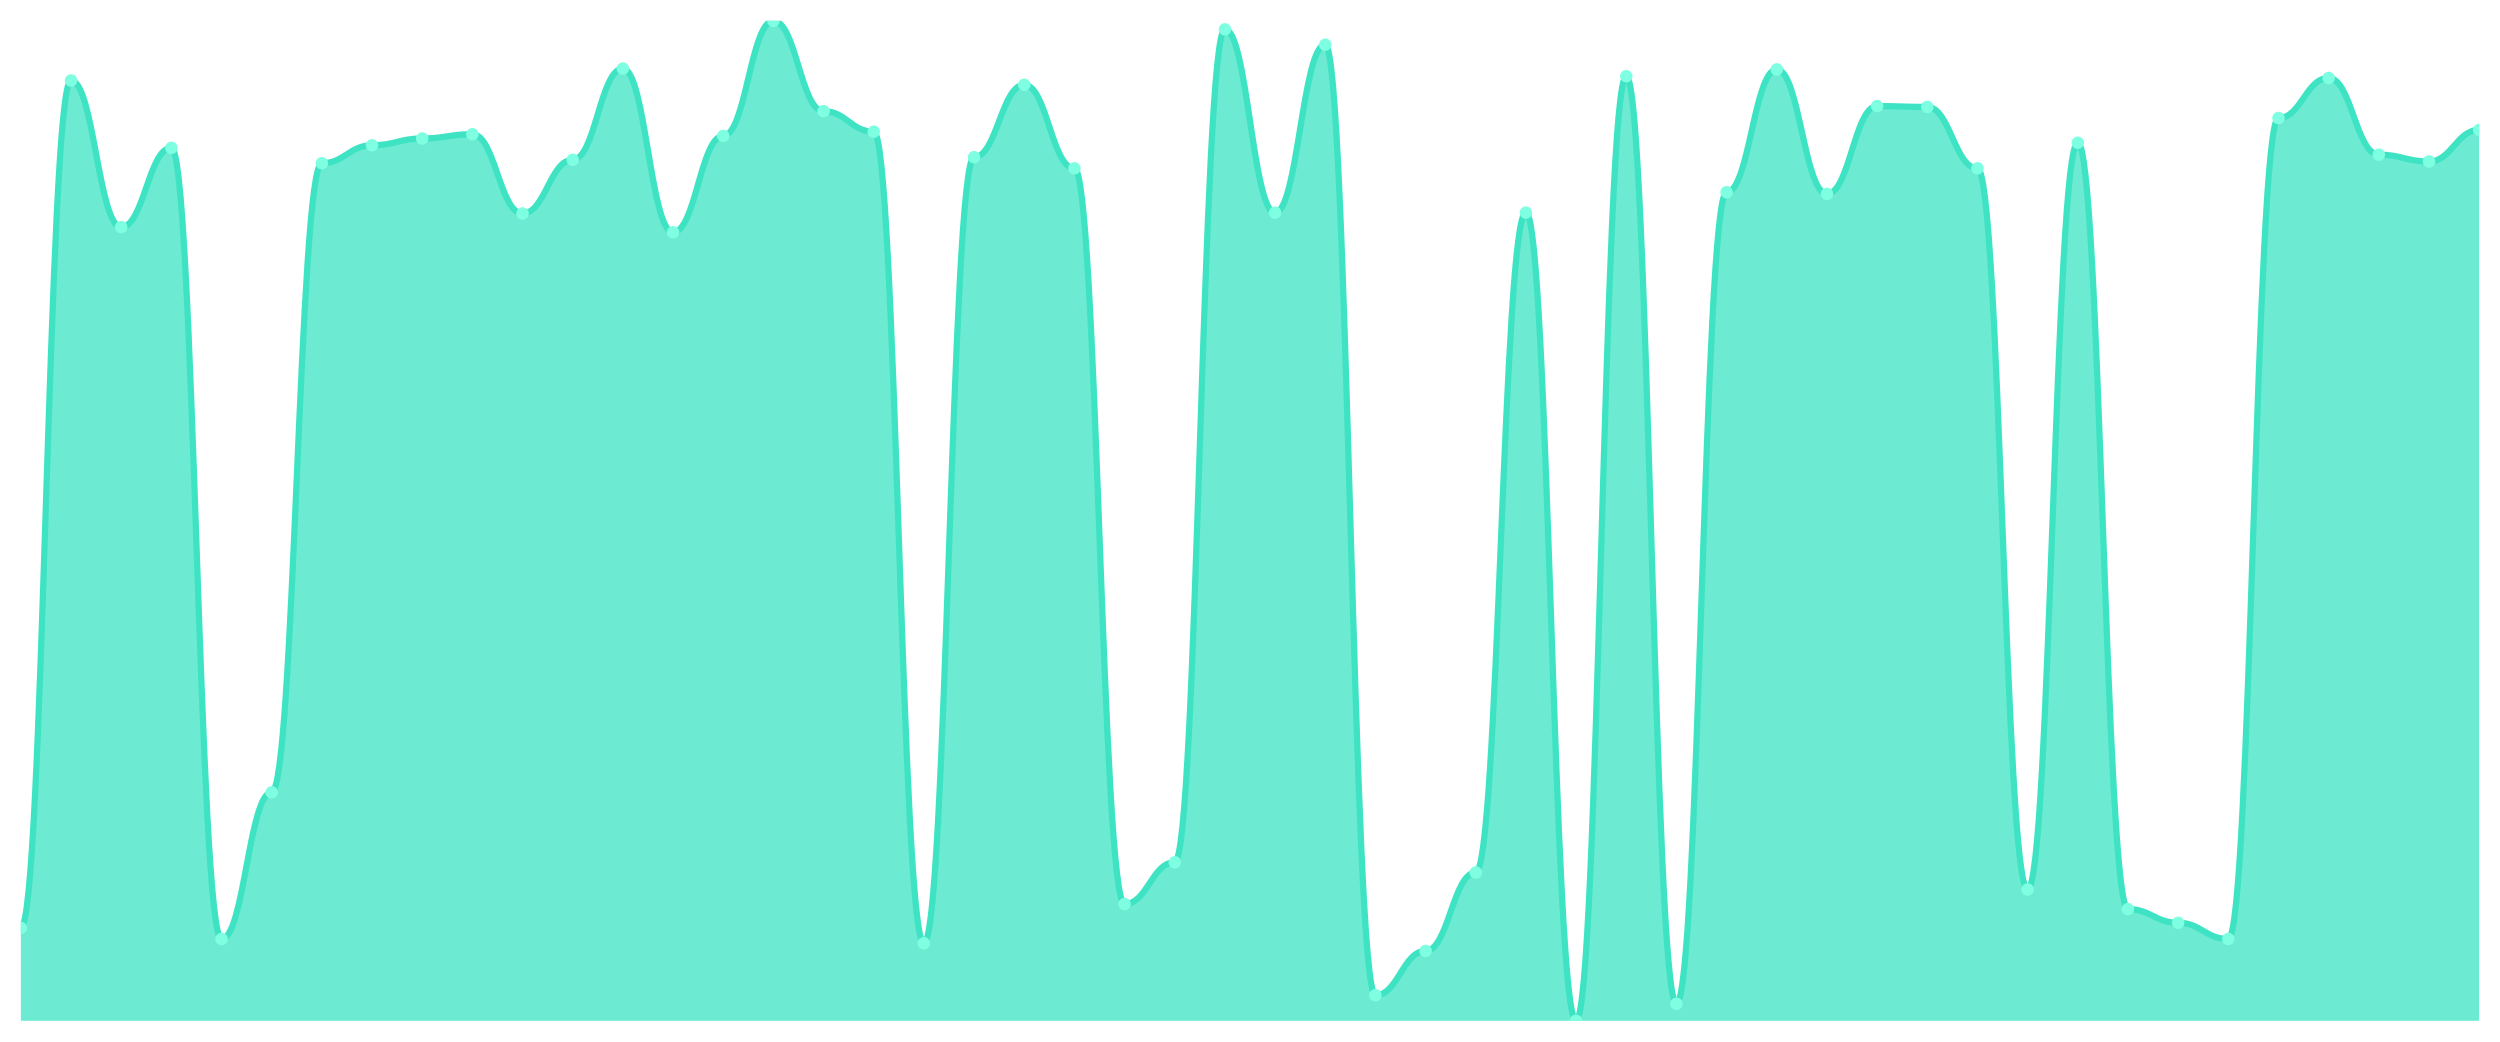
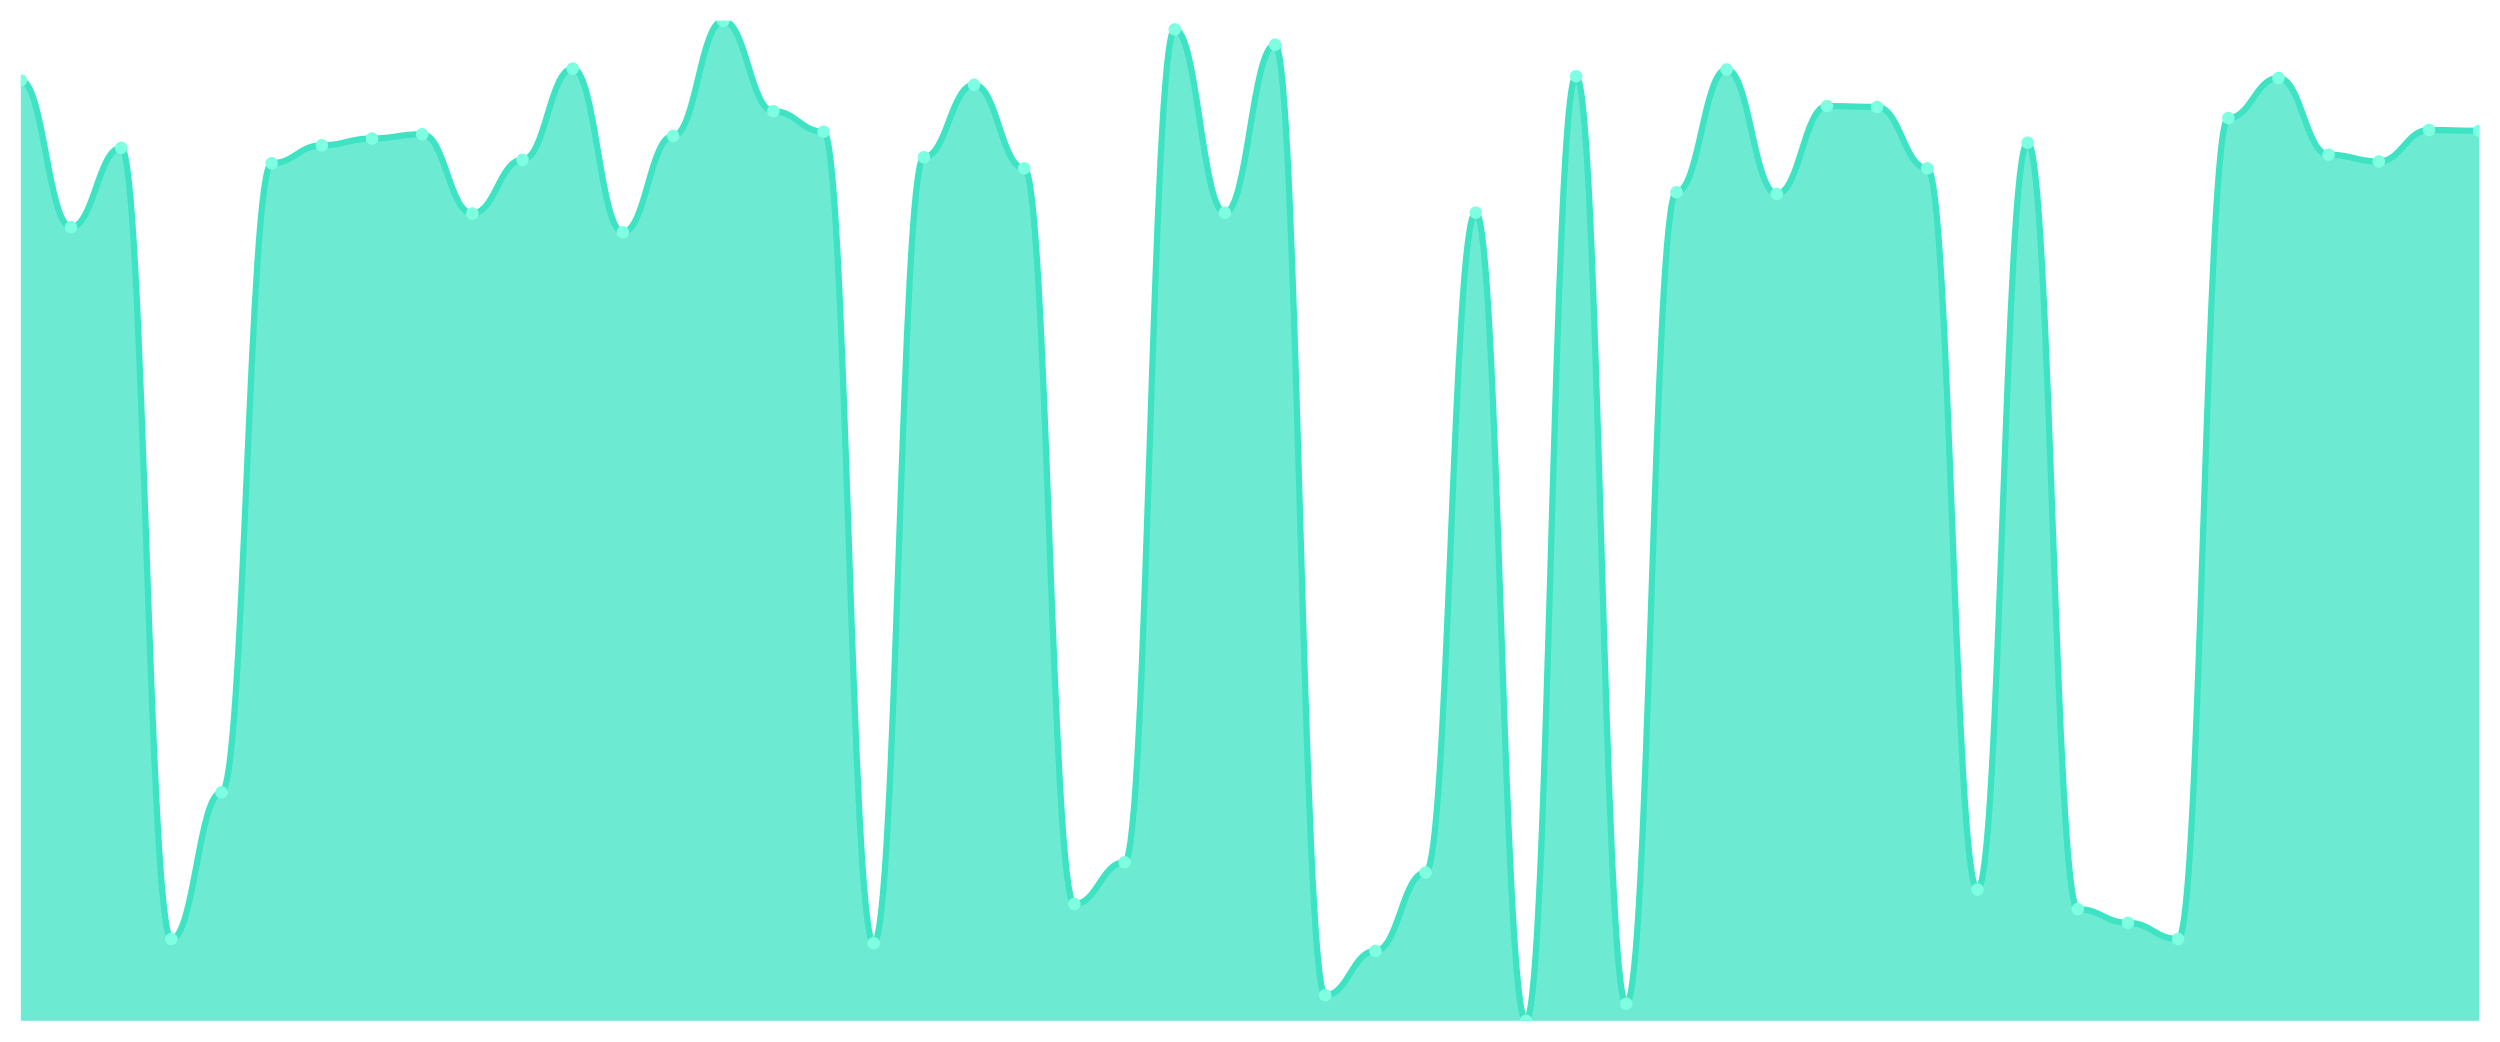
<svg xmlns="http://www.w3.org/2000/svg" viewBox="0 0 1200 500" width="1200" height="500">
  <defs>
    <clipPath id="c">
      <rect x="10" y="10" width="1180" height="480" />
    </clipPath>
  </defs>
  <rect width="1200" height="500" fill="none" />
  <g clip-path="url(#c)">
-     <path d="M 10,490 L 10,445.396 C 20.837,445.396 23.245,38.645 34.082,38.645 C 44.918,38.645 47.327,109.028 58.163,109.028 C 69,109.028 71.408,70.972 82.245,70.972 C 93.082,70.972 95.49,450.716 106.327,450.716 C 117.163,450.716 119.571,380.332 130.408,380.332 C 141.245,380.332 143.653,78.338 154.49,78.338 C 165.327,78.338 167.735,69.744 178.571,69.744 C 189.408,69.744 191.816,66.471 202.653,66.471 C 213.49,66.471 215.898,64.425 226.735,64.425 C 237.571,64.425 239.98,102.481 250.816,102.481 C 261.653,102.481 264.061,76.701 274.898,76.701 C 285.735,76.701 288.143,32.916 298.98,32.916 C 309.816,32.916 312.224,111.483 323.061,111.483 C 333.898,111.483 336.306,65.243 347.143,65.243 C 357.98,65.243 360.388,10 371.224,10 C 382.061,10 384.469,53.376 395.306,53.376 C 406.143,53.376 408.551,63.197 419.388,63.197 C 430.224,63.197 432.633,452.762 443.469,452.762 C 454.306,452.762 456.714,75.473 467.551,75.473 C 478.388,75.473 480.796,40.691 491.633,40.691 C 502.469,40.691 504.878,80.793 515.714,80.793 C 526.551,80.793 528.959,433.939 539.796,433.939 C 550.633,433.939 553.041,413.887 563.878,413.887 C 574.714,413.887 577.122,14.092 587.959,14.092 C 598.796,14.092 601.204,102.072 612.041,102.072 C 622.878,102.072 625.286,21.458 636.122,21.458 C 646.959,21.458 649.367,477.724 660.204,477.724 C 671.041,477.724 673.449,456.445 684.286,456.445 C 695.122,456.445 697.531,418.798 708.367,418.798 C 719.204,418.798 721.612,102.072 732.449,102.072 C 743.286,102.072 745.694,490 756.531,490 C 767.367,490 769.776,36.598 780.612,36.598 C 791.449,36.598 793.857,481.816 804.694,481.816 C 815.531,481.816 817.939,92.251 828.776,92.251 C 839.612,92.251 842.02,33.325 852.857,33.325 C 863.694,33.325 866.102,93.069 876.939,93.069 C 887.776,93.069 890.184,50.921 901.02,50.921 C 911.857,50.921 914.265,51.33 925.102,51.33 C 935.939,51.33 938.347,80.793 949.184,80.793 C 960.02,80.793 962.429,426.982 973.265,426.982 C 984.102,426.982 986.51,68.517 997.347,68.517 C 1008.184,68.517 1010.592,436.394 1021.429,436.394 C 1032.265,436.394 1034.673,442.941 1045.51,442.941 C 1056.347,442.941 1058.755,450.716 1069.592,450.716 C 1080.429,450.716 1082.837,56.65 1093.673,56.65 C 1104.51,56.65 1106.918,37.417 1117.755,37.417 C 1128.592,37.417 1131,74.246 1141.837,74.246 C 1152.673,74.246 1155.082,77.519 1165.918,77.519 C 1176.755,77.519 1179.163,62.379 1190,62.379 L 1190,490 Z" fill="rgba(61,227,195,0.75)" />
-     <path d="M 10,445.396 C 20.837,445.396 23.245,38.645 34.082,38.645 C 44.918,38.645 47.327,109.028 58.163,109.028 C 69,109.028 71.408,70.972 82.245,70.972 C 93.082,70.972 95.49,450.716 106.327,450.716 C 117.163,450.716 119.571,380.332 130.408,380.332 C 141.245,380.332 143.653,78.338 154.49,78.338 C 165.327,78.338 167.735,69.744 178.571,69.744 C 189.408,69.744 191.816,66.471 202.653,66.471 C 213.49,66.471 215.898,64.425 226.735,64.425 C 237.571,64.425 239.98,102.481 250.816,102.481 C 261.653,102.481 264.061,76.701 274.898,76.701 C 285.735,76.701 288.143,32.916 298.98,32.916 C 309.816,32.916 312.224,111.483 323.061,111.483 C 333.898,111.483 336.306,65.243 347.143,65.243 C 357.98,65.243 360.388,10 371.224,10 C 382.061,10 384.469,53.376 395.306,53.376 C 406.143,53.376 408.551,63.197 419.388,63.197 C 430.224,63.197 432.633,452.762 443.469,452.762 C 454.306,452.762 456.714,75.473 467.551,75.473 C 478.388,75.473 480.796,40.691 491.633,40.691 C 502.469,40.691 504.878,80.793 515.714,80.793 C 526.551,80.793 528.959,433.939 539.796,433.939 C 550.633,433.939 553.041,413.887 563.878,413.887 C 574.714,413.887 577.122,14.092 587.959,14.092 C 598.796,14.092 601.204,102.072 612.041,102.072 C 622.878,102.072 625.286,21.458 636.122,21.458 C 646.959,21.458 649.367,477.724 660.204,477.724 C 671.041,477.724 673.449,456.445 684.286,456.445 C 695.122,456.445 697.531,418.798 708.367,418.798 C 719.204,418.798 721.612,102.072 732.449,102.072 C 743.286,102.072 745.694,490 756.531,490 C 767.367,490 769.776,36.598 780.612,36.598 C 791.449,36.598 793.857,481.816 804.694,481.816 C 815.531,481.816 817.939,92.251 828.776,92.251 C 839.612,92.251 842.02,33.325 852.857,33.325 C 863.694,33.325 866.102,93.069 876.939,93.069 C 887.776,93.069 890.184,50.921 901.02,50.921 C 911.857,50.921 914.265,51.33 925.102,51.33 C 935.939,51.33 938.347,80.793 949.184,80.793 C 960.02,80.793 962.429,426.982 973.265,426.982 C 984.102,426.982 986.51,68.517 997.347,68.517 C 1008.184,68.517 1010.592,436.394 1021.429,436.394 C 1032.265,436.394 1034.673,442.941 1045.51,442.941 C 1056.347,442.941 1058.755,450.716 1069.592,450.716 C 1080.429,450.716 1082.837,56.65 1093.673,56.65 C 1104.51,56.65 1106.918,37.417 1117.755,37.417 C 1128.592,37.417 1131,74.246 1141.837,74.246 C 1152.673,74.246 1155.082,77.519 1165.918,77.519 C 1176.755,77.519 1179.163,62.379 1190,62.379" fill="none" stroke="#3de3c3" stroke-width="3" stroke-linecap="round" stroke-linejoin="round" />
-     <circle cx="10" cy="445.396" r="3" fill="#7fffe1" />
-     <circle cx="34.082" cy="38.645" r="3" fill="#7fffe1" />
-     <circle cx="58.163" cy="109.028" r="3" fill="#7fffe1" />
-     <circle cx="82.245" cy="70.972" r="3" fill="#7fffe1" />
-     <circle cx="106.327" cy="450.716" r="3" fill="#7fffe1" />
-     <circle cx="130.408" cy="380.332" r="3" fill="#7fffe1" />
-     <circle cx="154.49" cy="78.338" r="3" fill="#7fffe1" />
-     <circle cx="178.571" cy="69.744" r="3" fill="#7fffe1" />
-     <circle cx="202.653" cy="66.471" r="3" fill="#7fffe1" />
-     <circle cx="226.735" cy="64.425" r="3" fill="#7fffe1" />
-     <circle cx="250.816" cy="102.481" r="3" fill="#7fffe1" />
-     <circle cx="274.898" cy="76.701" r="3" fill="#7fffe1" />
-     <circle cx="298.98" cy="32.916" r="3" fill="#7fffe1" />
-     <circle cx="323.061" cy="111.483" r="3" fill="#7fffe1" />
-     <circle cx="347.143" cy="65.243" r="3" fill="#7fffe1" />
-     <circle cx="371.224" cy="10" r="3" fill="#7fffe1" />
-     <circle cx="395.306" cy="53.376" r="3" fill="#7fffe1" />
-     <circle cx="419.388" cy="63.197" r="3" fill="#7fffe1" />
-     <circle cx="443.469" cy="452.762" r="3" fill="#7fffe1" />
-     <circle cx="467.551" cy="75.473" r="3" fill="#7fffe1" />
-     <circle cx="491.633" cy="40.691" r="3" fill="#7fffe1" />
-     <circle cx="515.714" cy="80.793" r="3" fill="#7fffe1" />
-     <circle cx="539.796" cy="433.939" r="3" fill="#7fffe1" />
-     <circle cx="563.878" cy="413.887" r="3" fill="#7fffe1" />
-     <circle cx="587.959" cy="14.092" r="3" fill="#7fffe1" />
-     <circle cx="612.041" cy="102.072" r="3" fill="#7fffe1" />
-     <circle cx="636.122" cy="21.458" r="3" fill="#7fffe1" />
-     <circle cx="660.204" cy="477.724" r="3" fill="#7fffe1" />
-     <circle cx="684.286" cy="456.445" r="3" fill="#7fffe1" />
-     <circle cx="708.367" cy="418.798" r="3" fill="#7fffe1" />
-     <circle cx="732.449" cy="102.072" r="3" fill="#7fffe1" />
-     <circle cx="756.531" cy="490" r="3" fill="#7fffe1" />
-     <circle cx="780.612" cy="36.598" r="3" fill="#7fffe1" />
-     <circle cx="804.694" cy="481.816" r="3" fill="#7fffe1" />
-     <circle cx="828.776" cy="92.251" r="3" fill="#7fffe1" />
-     <circle cx="852.857" cy="33.325" r="3" fill="#7fffe1" />
-     <circle cx="876.939" cy="93.069" r="3" fill="#7fffe1" />
-     <circle cx="901.02" cy="50.921" r="3" fill="#7fffe1" />
-     <circle cx="925.102" cy="51.33" r="3" fill="#7fffe1" />
-     <circle cx="949.184" cy="80.793" r="3" fill="#7fffe1" />
-     <circle cx="973.265" cy="426.982" r="3" fill="#7fffe1" />
-     <circle cx="997.347" cy="68.517" r="3" fill="#7fffe1" />
-     <circle cx="1021.429" cy="436.394" r="3" fill="#7fffe1" />
-     <circle cx="1045.51" cy="442.941" r="3" fill="#7fffe1" />
-     <circle cx="1069.592" cy="450.716" r="3" fill="#7fffe1" />
-     <circle cx="1093.673" cy="56.65" r="3" fill="#7fffe1" />
-     <circle cx="1117.755" cy="37.417" r="3" fill="#7fffe1" />
-     <circle cx="1141.837" cy="74.246" r="3" fill="#7fffe1" />
-     <circle cx="1165.918" cy="77.519" r="3" fill="#7fffe1" />
-     <circle cx="1190" cy="62.379" r="3" fill="#7fffe1" />
+     <path d="M 10,490 L 10,38.645 C 20.837,38.645 23.245,109.028 34.082,109.028 C 44.918,109.028 47.327,70.972 58.163,70.972 C 69,70.972 71.408,450.716 82.245,450.716 C 93.082,450.716 95.49,380.332 106.327,380.332 C 117.163,380.332 119.571,78.338 130.408,78.338 C 141.245,78.338 143.653,69.744 154.49,69.744 C 165.327,69.744 167.735,66.471 178.571,66.471 C 189.408,66.471 191.816,64.425 202.653,64.425 C 213.49,64.425 215.898,102.481 226.735,102.481 C 237.571,102.481 239.98,76.701 250.816,76.701 C 261.653,76.701 264.061,32.916 274.898,32.916 C 285.735,32.916 288.143,111.483 298.98,111.483 C 309.816,111.483 312.224,65.243 323.061,65.243 C 333.898,65.243 336.306,10 347.143,10 C 357.98,10 360.388,53.376 371.224,53.376 C 382.061,53.376 384.469,63.197 395.306,63.197 C 406.143,63.197 408.551,452.762 419.388,452.762 C 430.224,452.762 432.633,75.473 443.469,75.473 C 454.306,75.473 456.714,40.691 467.551,40.691 C 478.388,40.691 480.796,80.793 491.633,80.793 C 502.469,80.793 504.878,433.939 515.714,433.939 C 526.551,433.939 528.959,413.887 539.796,413.887 C 550.633,413.887 553.041,14.092 563.878,14.092 C 574.714,14.092 577.122,102.072 587.959,102.072 C 598.796,102.072 601.204,21.458 612.041,21.458 C 622.878,21.458 625.286,477.724 636.122,477.724 C 646.959,477.724 649.367,456.445 660.204,456.445 C 671.041,456.445 673.449,418.798 684.286,418.798 C 695.122,418.798 697.531,102.072 708.367,102.072 C 719.204,102.072 721.612,490 732.449,490 C 743.286,490 745.694,36.598 756.531,36.598 C 767.367,36.598 769.776,481.816 780.612,481.816 C 791.449,481.816 793.857,92.251 804.694,92.251 C 815.531,92.251 817.939,33.325 828.776,33.325 C 839.612,33.325 842.02,93.069 852.857,93.069 C 863.694,93.069 866.102,50.921 876.939,50.921 C 887.776,50.921 890.184,51.33 901.02,51.33 C 911.857,51.33 914.265,80.793 925.102,80.793 C 935.939,80.793 938.347,426.982 949.184,426.982 C 960.02,426.982 962.429,68.517 973.265,68.517 C 984.102,68.517 986.51,436.394 997.347,436.394 C 1008.184,436.394 1010.592,442.941 1021.429,442.941 C 1032.265,442.941 1034.673,450.716 1045.51,450.716 C 1056.347,450.716 1058.755,56.65 1069.592,56.65 C 1080.429,56.65 1082.837,37.417 1093.673,37.417 C 1104.51,37.417 1106.918,74.246 1117.755,74.246 C 1128.592,74.246 1131,77.519 1141.837,77.519 C 1152.673,77.519 1155.082,62.379 1165.918,62.379 C 1176.755,62.379 1179.163,62.788 1190,62.788 L 1190,490 Z" fill="rgba(61,227,195,0.75)" />
+     <path d="M 10,38.645 C 20.837,38.645 23.245,109.028 34.082,109.028 C 44.918,109.028 47.327,70.972 58.163,70.972 C 69,70.972 71.408,450.716 82.245,450.716 C 93.082,450.716 95.49,380.332 106.327,380.332 C 117.163,380.332 119.571,78.338 130.408,78.338 C 141.245,78.338 143.653,69.744 154.49,69.744 C 165.327,69.744 167.735,66.471 178.571,66.471 C 189.408,66.471 191.816,64.425 202.653,64.425 C 213.49,64.425 215.898,102.481 226.735,102.481 C 237.571,102.481 239.98,76.701 250.816,76.701 C 261.653,76.701 264.061,32.916 274.898,32.916 C 285.735,32.916 288.143,111.483 298.98,111.483 C 309.816,111.483 312.224,65.243 323.061,65.243 C 333.898,65.243 336.306,10 347.143,10 C 357.98,10 360.388,53.376 371.224,53.376 C 382.061,53.376 384.469,63.197 395.306,63.197 C 406.143,63.197 408.551,452.762 419.388,452.762 C 430.224,452.762 432.633,75.473 443.469,75.473 C 454.306,75.473 456.714,40.691 467.551,40.691 C 478.388,40.691 480.796,80.793 491.633,80.793 C 502.469,80.793 504.878,433.939 515.714,433.939 C 526.551,433.939 528.959,413.887 539.796,413.887 C 550.633,413.887 553.041,14.092 563.878,14.092 C 574.714,14.092 577.122,102.072 587.959,102.072 C 598.796,102.072 601.204,21.458 612.041,21.458 C 622.878,21.458 625.286,477.724 636.122,477.724 C 646.959,477.724 649.367,456.445 660.204,456.445 C 671.041,456.445 673.449,418.798 684.286,418.798 C 695.122,418.798 697.531,102.072 708.367,102.072 C 719.204,102.072 721.612,490 732.449,490 C 743.286,490 745.694,36.598 756.531,36.598 C 767.367,36.598 769.776,481.816 780.612,481.816 C 791.449,481.816 793.857,92.251 804.694,92.251 C 815.531,92.251 817.939,33.325 828.776,33.325 C 839.612,33.325 842.02,93.069 852.857,93.069 C 863.694,93.069 866.102,50.921 876.939,50.921 C 887.776,50.921 890.184,51.33 901.02,51.33 C 911.857,51.33 914.265,80.793 925.102,80.793 C 935.939,80.793 938.347,426.982 949.184,426.982 C 960.02,426.982 962.429,68.517 973.265,68.517 C 984.102,68.517 986.51,436.394 997.347,436.394 C 1008.184,436.394 1010.592,442.941 1021.429,442.941 C 1032.265,442.941 1034.673,450.716 1045.51,450.716 C 1056.347,450.716 1058.755,56.65 1069.592,56.65 C 1080.429,56.65 1082.837,37.417 1093.673,37.417 C 1104.51,37.417 1106.918,74.246 1117.755,74.246 C 1128.592,74.246 1131,77.519 1141.837,77.519 C 1152.673,77.519 1155.082,62.379 1165.918,62.379 C 1176.755,62.379 1179.163,62.788 1190,62.788" fill="none" stroke="#3de3c3" stroke-width="3" stroke-linecap="round" stroke-linejoin="round" />
+     <circle cx="10" cy="38.645" r="3" fill="#7fffe1" />
+     <circle cx="34.082" cy="109.028" r="3" fill="#7fffe1" />
+     <circle cx="58.163" cy="70.972" r="3" fill="#7fffe1" />
+     <circle cx="82.245" cy="450.716" r="3" fill="#7fffe1" />
+     <circle cx="106.327" cy="380.332" r="3" fill="#7fffe1" />
+     <circle cx="130.408" cy="78.338" r="3" fill="#7fffe1" />
+     <circle cx="154.49" cy="69.744" r="3" fill="#7fffe1" />
+     <circle cx="178.571" cy="66.471" r="3" fill="#7fffe1" />
+     <circle cx="202.653" cy="64.425" r="3" fill="#7fffe1" />
+     <circle cx="226.735" cy="102.481" r="3" fill="#7fffe1" />
+     <circle cx="250.816" cy="76.701" r="3" fill="#7fffe1" />
+     <circle cx="274.898" cy="32.916" r="3" fill="#7fffe1" />
+     <circle cx="298.98" cy="111.483" r="3" fill="#7fffe1" />
+     <circle cx="323.061" cy="65.243" r="3" fill="#7fffe1" />
+     <circle cx="347.143" cy="10" r="3" fill="#7fffe1" />
+     <circle cx="371.224" cy="53.376" r="3" fill="#7fffe1" />
+     <circle cx="395.306" cy="63.197" r="3" fill="#7fffe1" />
+     <circle cx="419.388" cy="452.762" r="3" fill="#7fffe1" />
+     <circle cx="443.469" cy="75.473" r="3" fill="#7fffe1" />
+     <circle cx="467.551" cy="40.691" r="3" fill="#7fffe1" />
+     <circle cx="491.633" cy="80.793" r="3" fill="#7fffe1" />
+     <circle cx="515.714" cy="433.939" r="3" fill="#7fffe1" />
+     <circle cx="539.796" cy="413.887" r="3" fill="#7fffe1" />
+     <circle cx="563.878" cy="14.092" r="3" fill="#7fffe1" />
+     <circle cx="587.959" cy="102.072" r="3" fill="#7fffe1" />
+     <circle cx="612.041" cy="21.458" r="3" fill="#7fffe1" />
+     <circle cx="636.122" cy="477.724" r="3" fill="#7fffe1" />
+     <circle cx="660.204" cy="456.445" r="3" fill="#7fffe1" />
+     <circle cx="684.286" cy="418.798" r="3" fill="#7fffe1" />
+     <circle cx="708.367" cy="102.072" r="3" fill="#7fffe1" />
+     <circle cx="732.449" cy="490" r="3" fill="#7fffe1" />
+     <circle cx="756.531" cy="36.598" r="3" fill="#7fffe1" />
+     <circle cx="780.612" cy="481.816" r="3" fill="#7fffe1" />
+     <circle cx="804.694" cy="92.251" r="3" fill="#7fffe1" />
+     <circle cx="828.776" cy="33.325" r="3" fill="#7fffe1" />
+     <circle cx="852.857" cy="93.069" r="3" fill="#7fffe1" />
+     <circle cx="876.939" cy="50.921" r="3" fill="#7fffe1" />
+     <circle cx="901.02" cy="51.33" r="3" fill="#7fffe1" />
+     <circle cx="925.102" cy="80.793" r="3" fill="#7fffe1" />
+     <circle cx="949.184" cy="426.982" r="3" fill="#7fffe1" />
+     <circle cx="973.265" cy="68.517" r="3" fill="#7fffe1" />
+     <circle cx="997.347" cy="436.394" r="3" fill="#7fffe1" />
+     <circle cx="1021.429" cy="442.941" r="3" fill="#7fffe1" />
+     <circle cx="1045.51" cy="450.716" r="3" fill="#7fffe1" />
+     <circle cx="1069.592" cy="56.65" r="3" fill="#7fffe1" />
+     <circle cx="1093.673" cy="37.417" r="3" fill="#7fffe1" />
+     <circle cx="1117.755" cy="74.246" r="3" fill="#7fffe1" />
+     <circle cx="1141.837" cy="77.519" r="3" fill="#7fffe1" />
+     <circle cx="1165.918" cy="62.379" r="3" fill="#7fffe1" />
+     <circle cx="1190" cy="62.788" r="3" fill="#7fffe1" />
  </g>
</svg>
